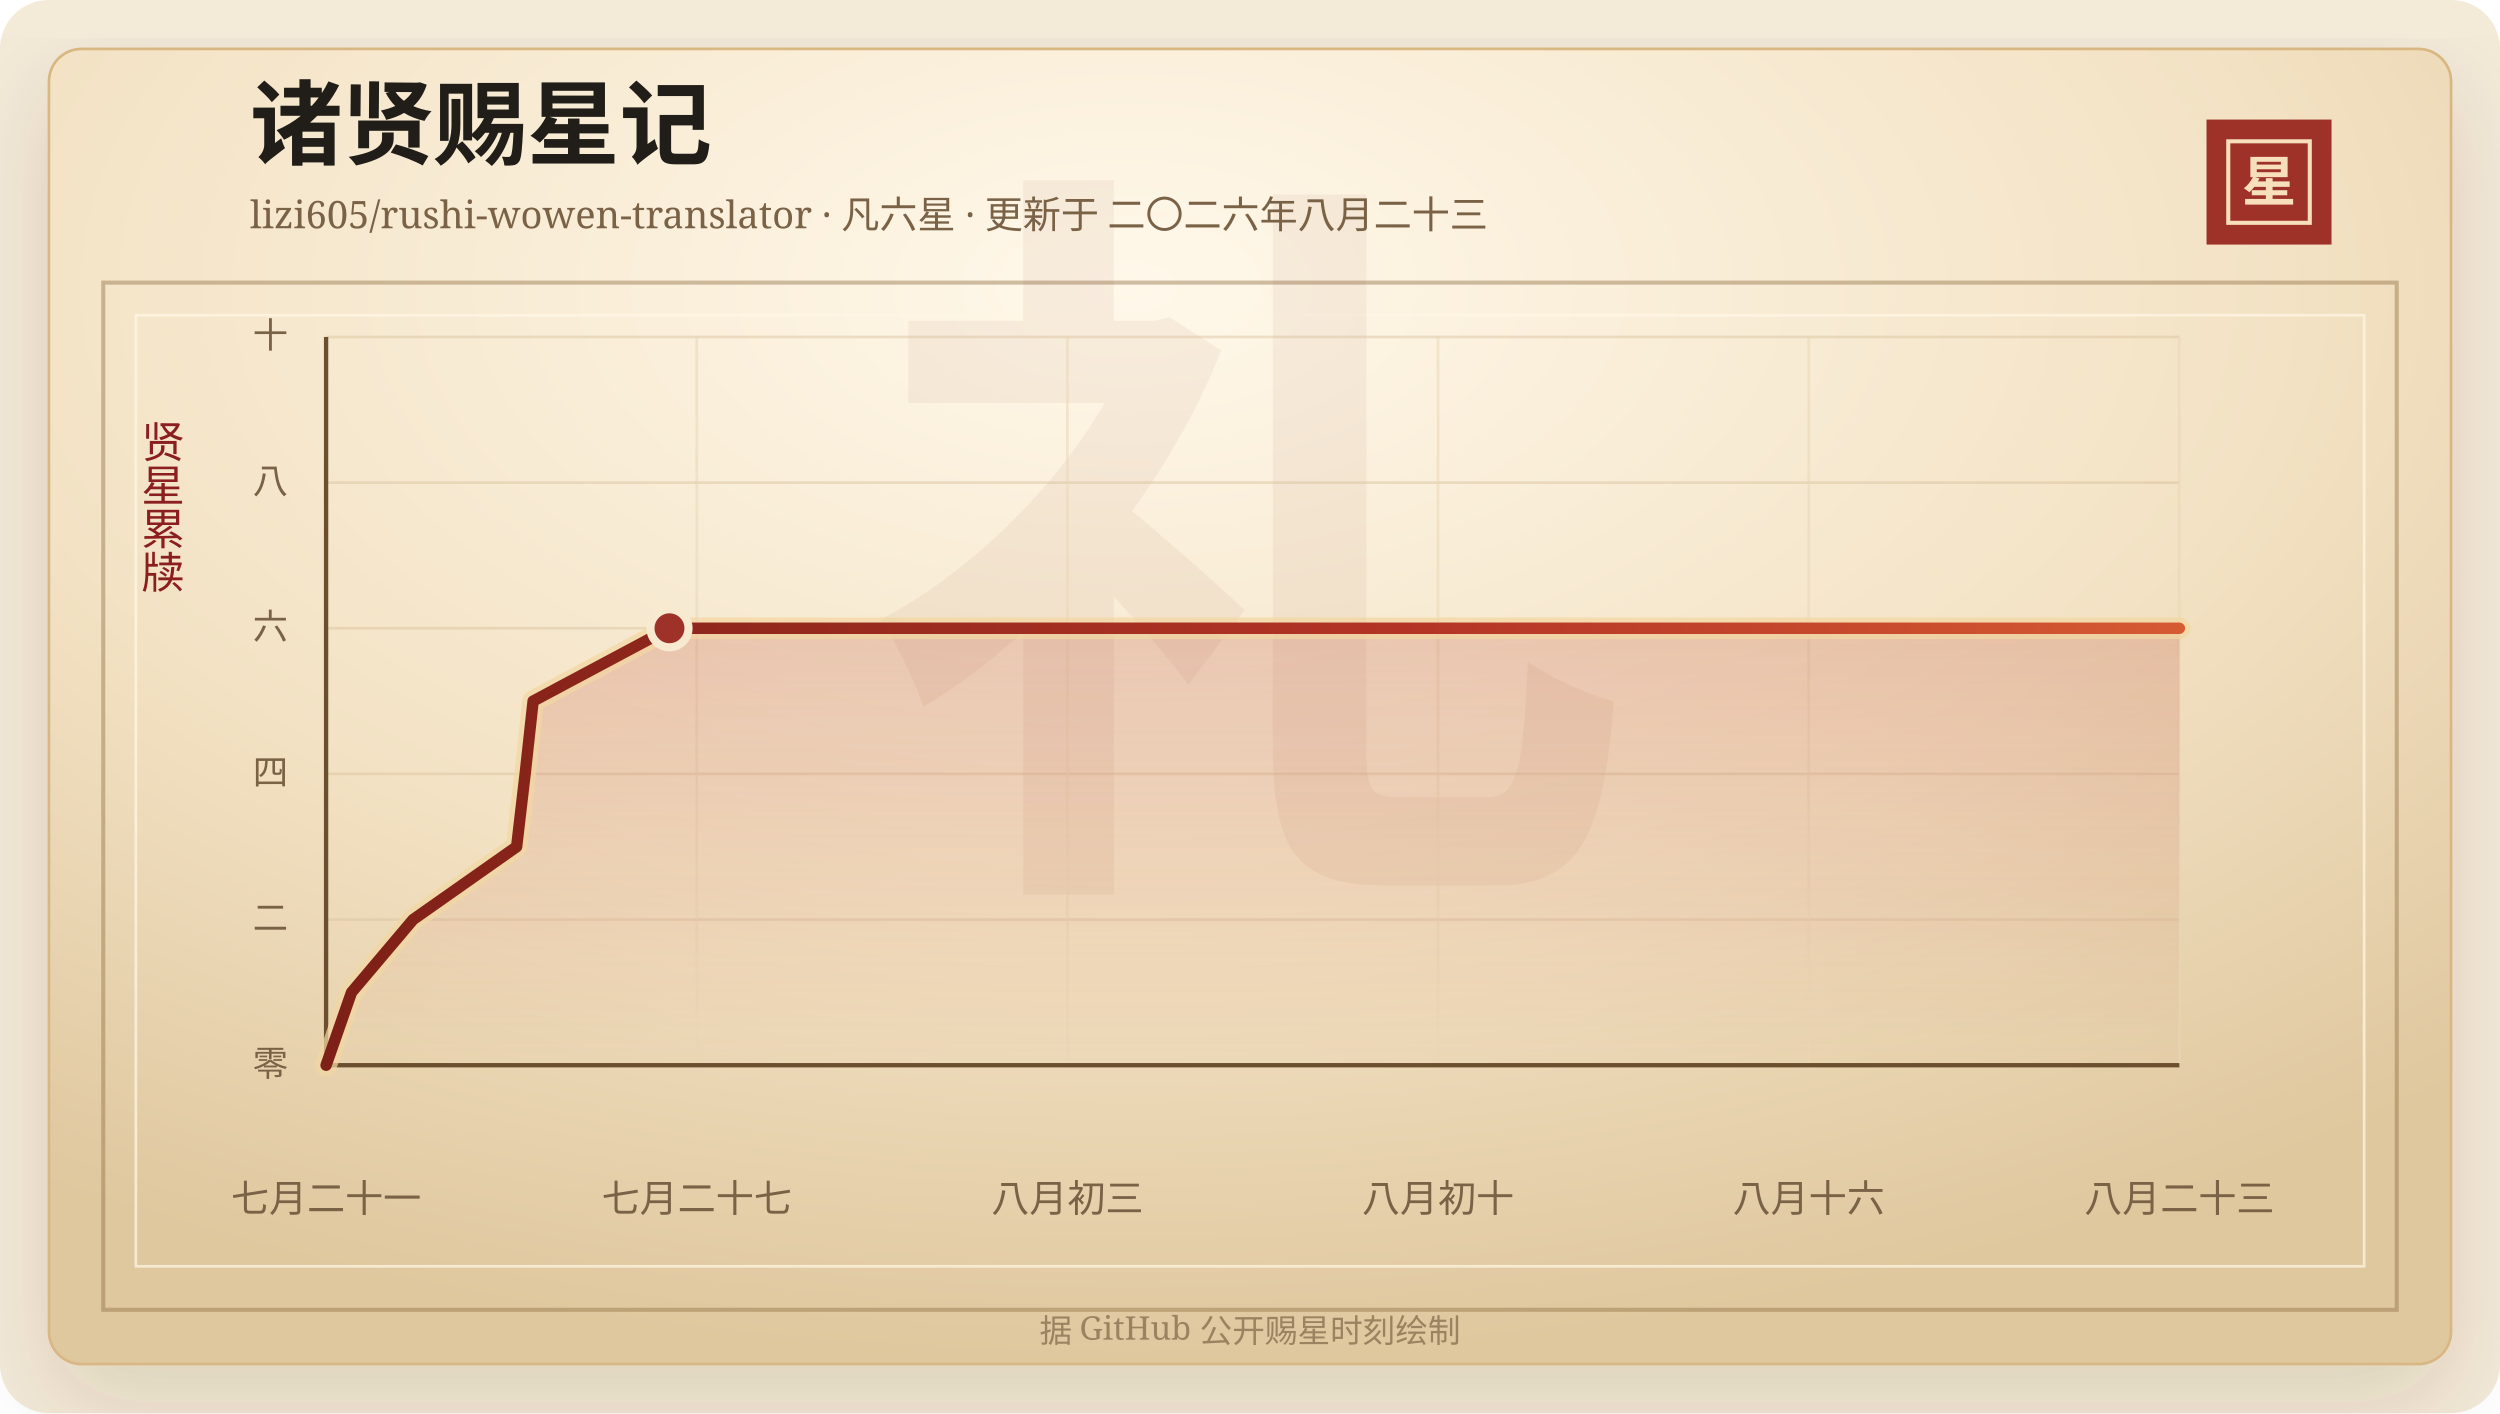
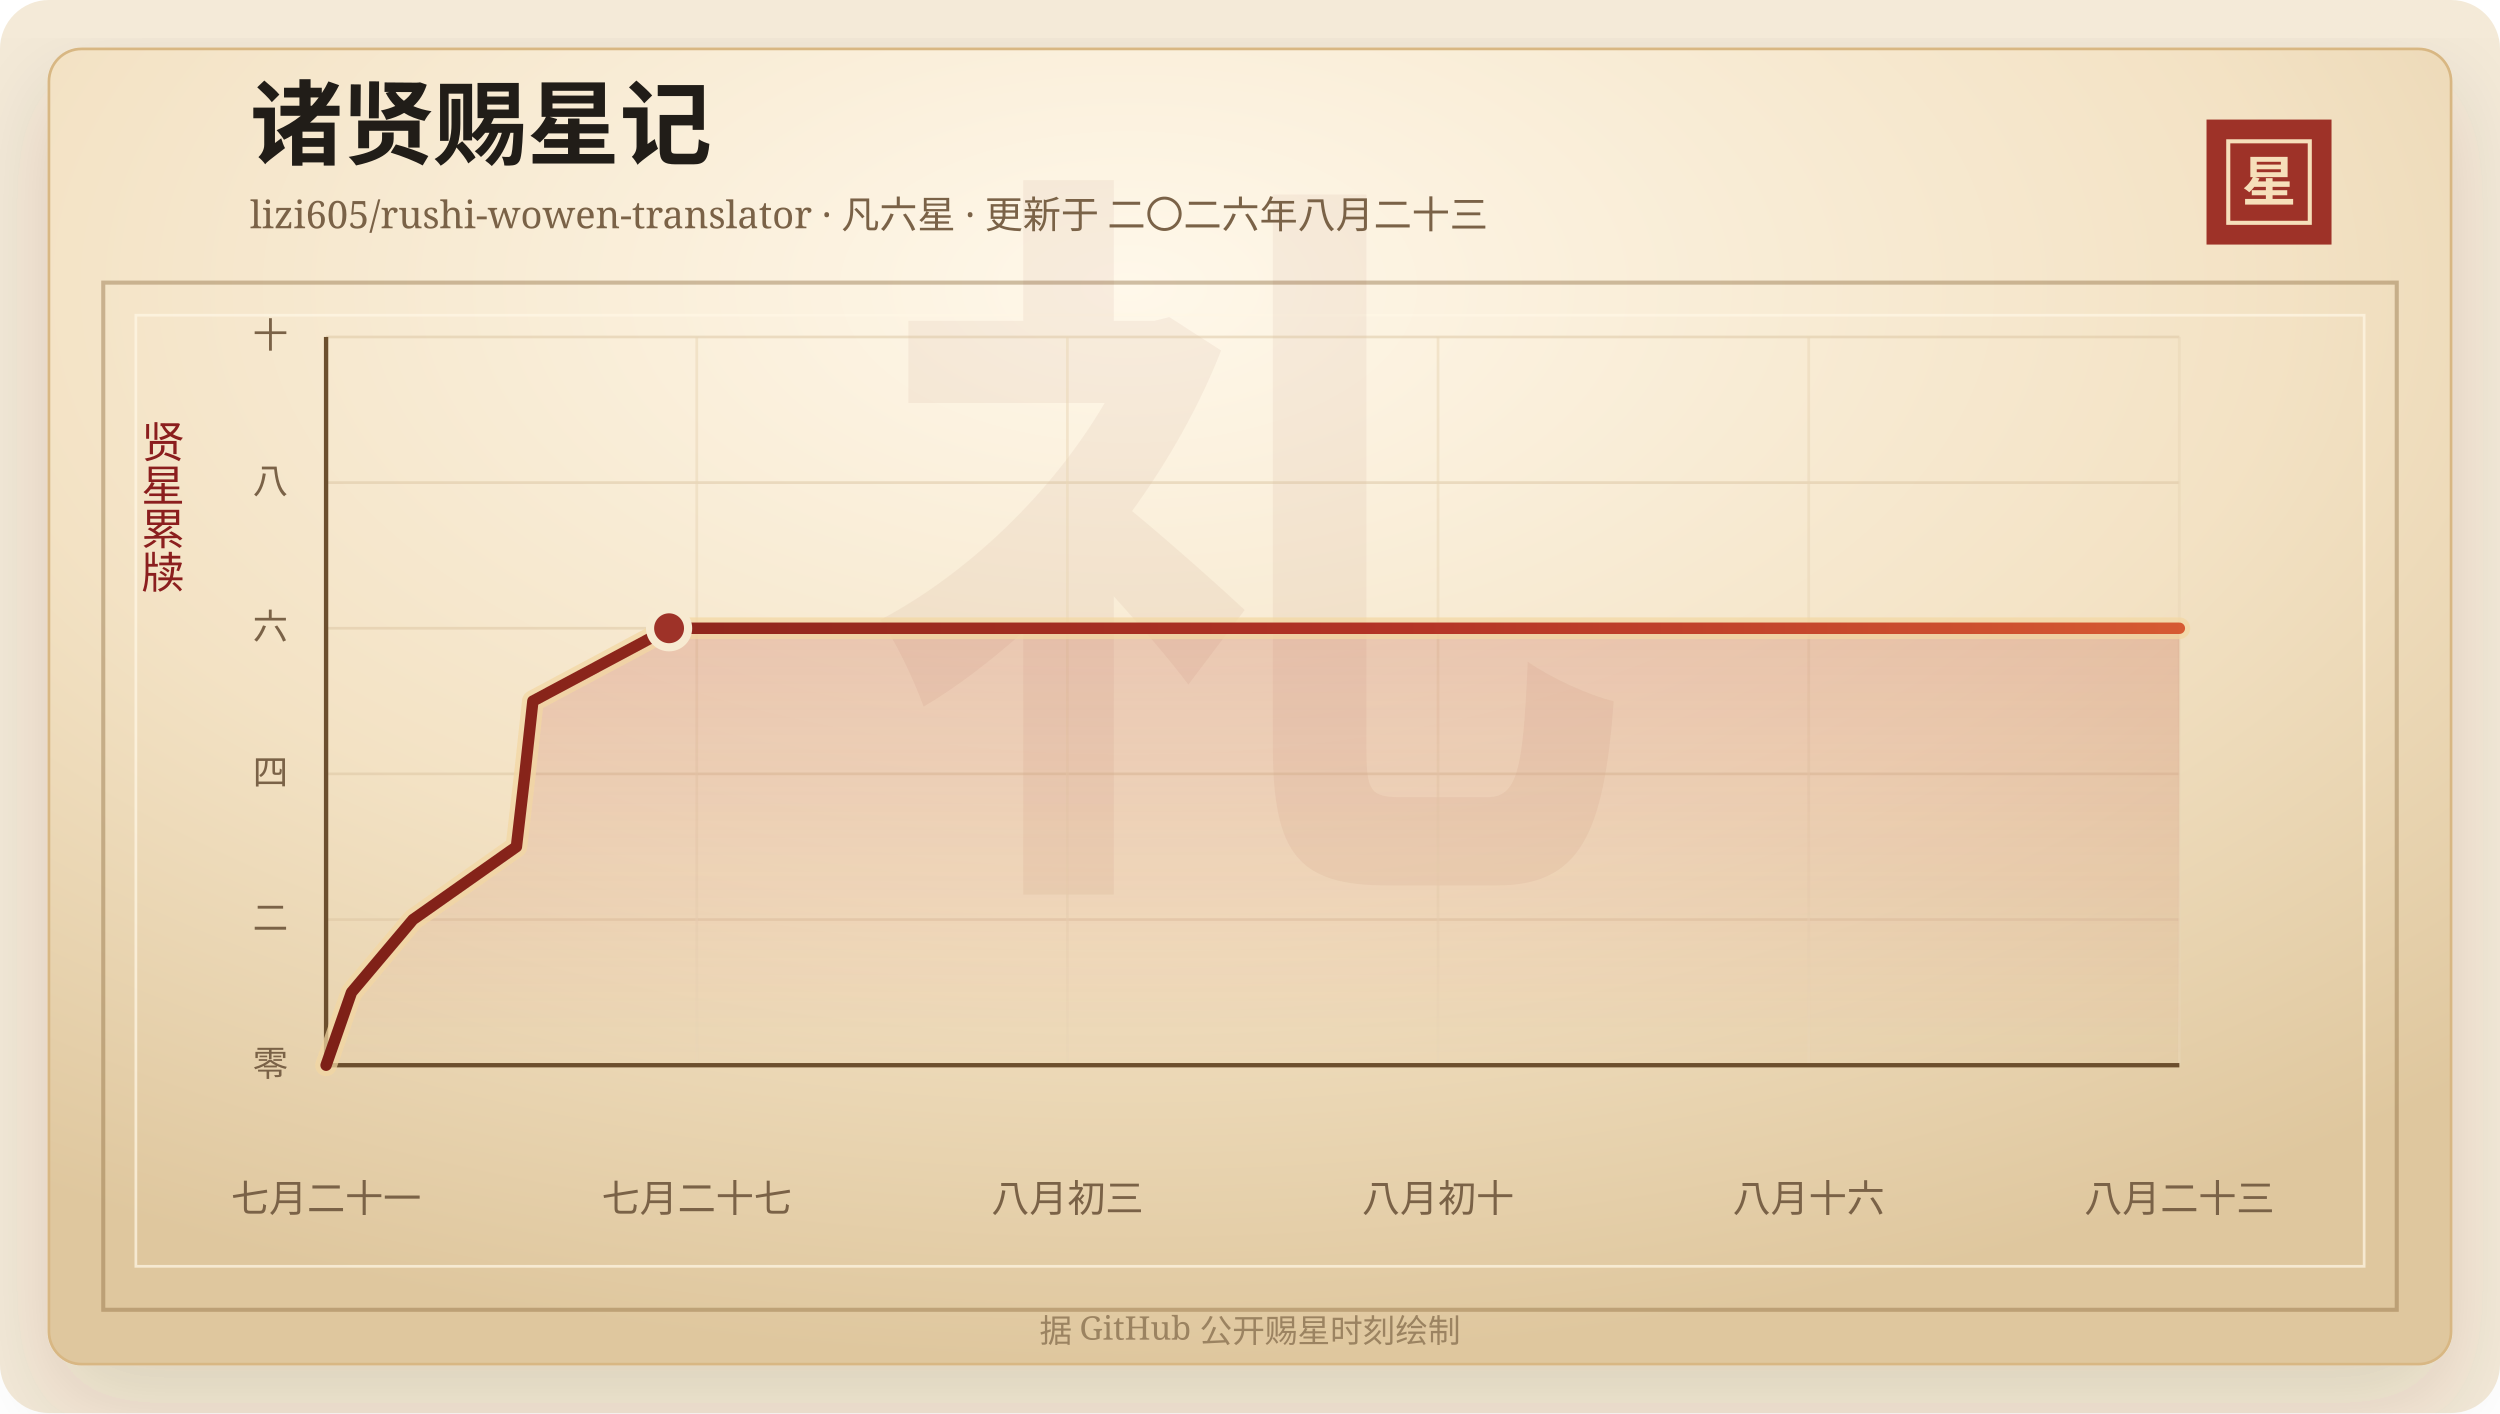
<svg xmlns="http://www.w3.org/2000/svg" width="920" height="520" viewBox="0 0 920 520" role="img" aria-labelledby="title desc">
  <defs>
    <linearGradient id="line" x1="0" x2="1" y1="0" y2="0">
      <stop offset="0%" stop-color="#7d2017" />
      <stop offset="58%" stop-color="#b33426" />
      <stop offset="100%" stop-color="#d65a32" />
    </linearGradient>
    <linearGradient id="area" x1="0" x2="0" y1="0" y2="1">
      <stop offset="0%" stop-color="#b33426" stop-opacity="0.2" />
      <stop offset="100%" stop-color="#b33426" stop-opacity="0" />
    </linearGradient>
    <radialGradient id="paper" cx="45%" cy="18%" r="82%">
      <stop offset="0%" stop-color="#fff8ea" />
      <stop offset="58%" stop-color="#f3e2c4" />
      <stop offset="100%" stop-color="#dfc79e" />
    </radialGradient>
    <filter id="shadow" x="-20%" y="-20%" width="140%" height="140%">
      <feDropShadow dx="0" dy="14" stdDeviation="18" flood-color="#3b2a20" flood-opacity="0.14" />
    </filter>
  </defs>
  <rect width="920" height="520" rx="18" fill="#f4ead8" />
  <rect x="18" y="18" width="884" height="484" rx="12" fill="url(#paper)" stroke="#d8b783" filter="url(#shadow)" />
  <rect x="38" y="104" width="844" height="378" fill="none" stroke="#8c6b3f" stroke-opacity="0.42" stroke-width="1.5" />
  <rect x="50" y="116" width="820" height="350" fill="none" stroke="#fff7e5" stroke-opacity="0.72" />
  <text x="460" y="304" text-anchor="middle" fill="#8c342a" fill-opacity="0.06" font-family="Songti SC, STSong, SimSun, serif" font-size="280" font-weight="700">礼</text>
  <text x="92" y="58" fill="#211d18" font-family="Songti SC, STSong, SimSun, serif" font-size="34" font-weight="700">诸贤赐星记</text>
  <text x="92" y="84" fill="#7a6247" font-family="Songti SC, STSong, SimSun, serif" font-size="14.0">lizi605/rushi-wowen-translator · 凡六星 · 更新于 二〇二六年八月二十三</text>
  <rect x="812" y="44" width="46" height="46" fill="#9e3228" />
  <rect x="820" y="52" width="30" height="30" fill="none" stroke="#f6dfba" stroke-width="1.5" />
  <text x="835" y="74" text-anchor="middle" fill="#f6dfba" font-family="Songti SC, STSong, SimSun, serif" font-size="20" font-weight="700">星</text>
  <text x="60" y="166" text-anchor="middle" fill="#8b1e1e" font-family="Songti SC, STSong, SimSun, serif" font-size="16" writing-mode="vertical-rl">贤星累牍</text>
  <line x1="120" y1="392.00" x2="802" y2="392.00" stroke="#d9c29e" stroke-opacity="0.48" />
  <text x="106" y="396.00" text-anchor="end" fill="#7a6247" font-family="Songti SC, STSong, SimSun, serif" font-size="13">零</text>
  <line x1="120" y1="338.40" x2="802" y2="338.40" stroke="#d9c29e" stroke-opacity="0.48" />
  <text x="106" y="342.40" text-anchor="end" fill="#7a6247" font-family="Songti SC, STSong, SimSun, serif" font-size="13">二</text>
  <line x1="120" y1="284.80" x2="802" y2="284.80" stroke="#d9c29e" stroke-opacity="0.48" />
  <text x="106" y="288.80" text-anchor="end" fill="#7a6247" font-family="Songti SC, STSong, SimSun, serif" font-size="13">四</text>
  <line x1="120" y1="231.20" x2="802" y2="231.20" stroke="#d9c29e" stroke-opacity="0.48" />
  <text x="106" y="235.20" text-anchor="end" fill="#7a6247" font-family="Songti SC, STSong, SimSun, serif" font-size="13">六</text>
  <line x1="120" y1="177.60" x2="802" y2="177.60" stroke="#d9c29e" stroke-opacity="0.48" />
  <text x="106" y="181.60" text-anchor="end" fill="#7a6247" font-family="Songti SC, STSong, SimSun, serif" font-size="13">八</text>
  <line x1="120" y1="124.00" x2="802" y2="124.00" stroke="#d9c29e" stroke-opacity="0.48" />
  <text x="106" y="128.00" text-anchor="end" fill="#7a6247" font-family="Songti SC, STSong, SimSun, serif" font-size="13">十</text>
  <line x1="120.00" y1="124" x2="120.00" y2="392" stroke="#ead6b7" stroke-opacity="0.54" />
  <text x="120.00" y="446" text-anchor="middle" fill="#7a6247" font-family="Songti SC, STSong, SimSun, serif" font-size="14">七月二十一</text>
  <line x1="256.40" y1="124" x2="256.40" y2="392" stroke="#ead6b7" stroke-opacity="0.54" />
  <text x="256.40" y="446" text-anchor="middle" fill="#7a6247" font-family="Songti SC, STSong, SimSun, serif" font-size="14">七月二十七</text>
  <line x1="392.80" y1="124" x2="392.80" y2="392" stroke="#ead6b7" stroke-opacity="0.54" />
  <text x="392.80" y="446" text-anchor="middle" fill="#7a6247" font-family="Songti SC, STSong, SimSun, serif" font-size="14">八月初三</text>
  <line x1="529.20" y1="124" x2="529.20" y2="392" stroke="#ead6b7" stroke-opacity="0.54" />
  <text x="529.20" y="446" text-anchor="middle" fill="#7a6247" font-family="Songti SC, STSong, SimSun, serif" font-size="14">八月初十</text>
  <line x1="665.60" y1="124" x2="665.60" y2="392" stroke="#ead6b7" stroke-opacity="0.54" />
  <text x="665.60" y="446" text-anchor="middle" fill="#7a6247" font-family="Songti SC, STSong, SimSun, serif" font-size="14">八月十六</text>
  <line x1="802.00" y1="124" x2="802.00" y2="392" stroke="#ead6b7" stroke-opacity="0.54" />
  <text x="802.00" y="446" text-anchor="middle" fill="#7a6247" font-family="Songti SC, STSong, SimSun, serif" font-size="14">八月二十三</text>
  <line x1="120" y1="392" x2="802" y2="392" stroke="#6c4f2e" stroke-width="1.6" />
  <line x1="120" y1="124" x2="120" y2="392" stroke="#6c4f2e" stroke-width="1.6" />
-   <polygon points="120.00,392.00 120.00,392.00 129.36,365.20 152.02,338.40 190.12,311.60 193.25,284.80 196.19,258.00 246.37,231.20 802.00,231.20 802.00,392.00" fill="url(#area)" />
-   <polyline points="120.00,392.00 129.36,365.20 152.02,338.40 190.12,311.60 193.25,284.80 196.19,258.00 246.37,231.20 802.00,231.20" fill="none" stroke="#f3d7a2" stroke-width="8" stroke-linecap="round" stroke-linejoin="round" opacity="0.72" />
-   <polyline points="120.00,392.00 129.36,365.20 152.02,338.40 190.12,311.60 193.25,284.80 196.19,258.00 246.37,231.20 802.00,231.20" fill="none" stroke="url(#line)" stroke-width="4.2" stroke-linecap="round" stroke-linejoin="round" />
-   <circle cx="246.37" cy="231.20" r="7" fill="#9e3228" stroke="#f7ead1" stroke-width="3" />
+   <polygon points="120.00,392.00 120.00,392.00 129.35,365.20 151.98,338.40 190.04,311.60 193.16,284.80 196.10,258.00 246.22,231.20 802.00,231.20 802.00,392.00" fill="url(#area)" />
+   <polyline points="120.00,392.00 129.35,365.20 151.98,338.40 190.04,311.60 193.16,284.80 196.10,258.00 246.22,231.20 802.00,231.20" fill="none" stroke="#f3d7a2" stroke-width="8" stroke-linecap="round" stroke-linejoin="round" opacity="0.72" />
+   <polyline points="120.00,392.00 129.35,365.20 151.98,338.40 190.04,311.60 193.16,284.80 196.10,258.00 246.22,231.20 802.00,231.20" fill="none" stroke="url(#line)" stroke-width="4.2" stroke-linecap="round" stroke-linejoin="round" />
+   <circle cx="246.22" cy="231.20" r="7" fill="#9e3228" stroke="#f7ead1" stroke-width="3" />
  <text x="460" y="494" text-anchor="middle" fill="#9b8361" font-family="Songti SC, STSong, SimSun, serif" font-size="12">据 GitHub 公开赐星时刻绘制</text>
</svg>
